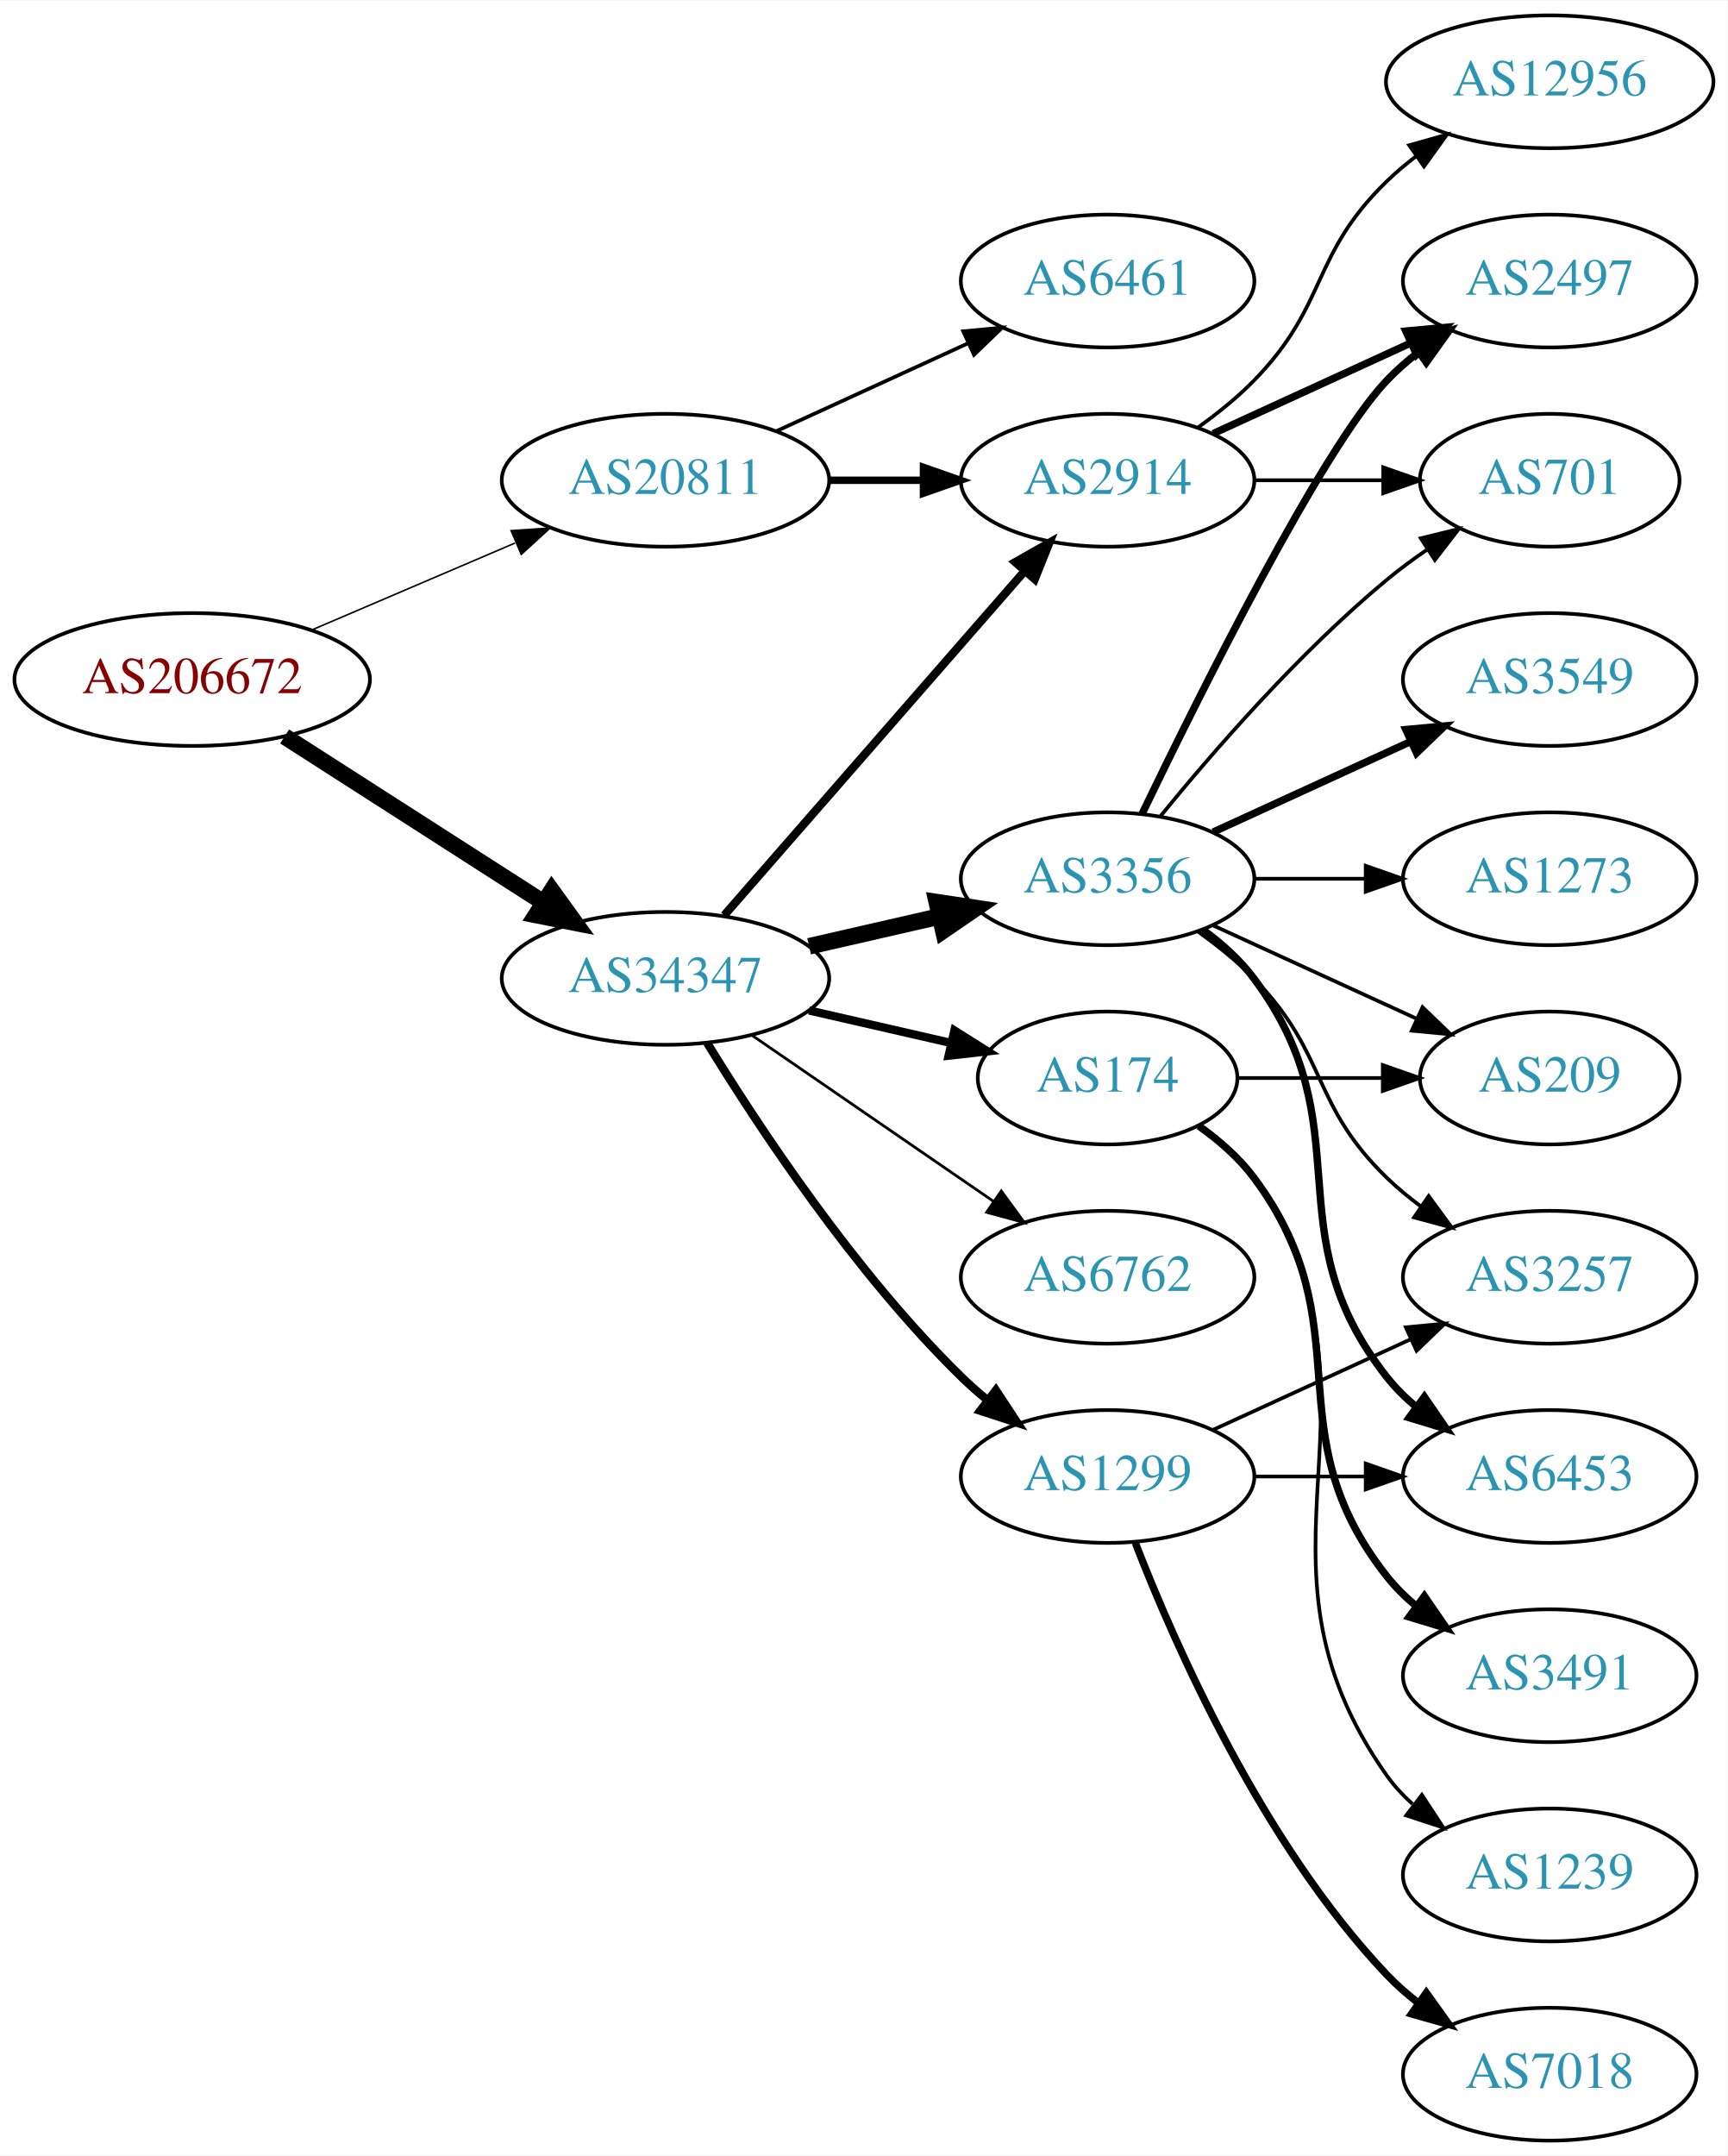
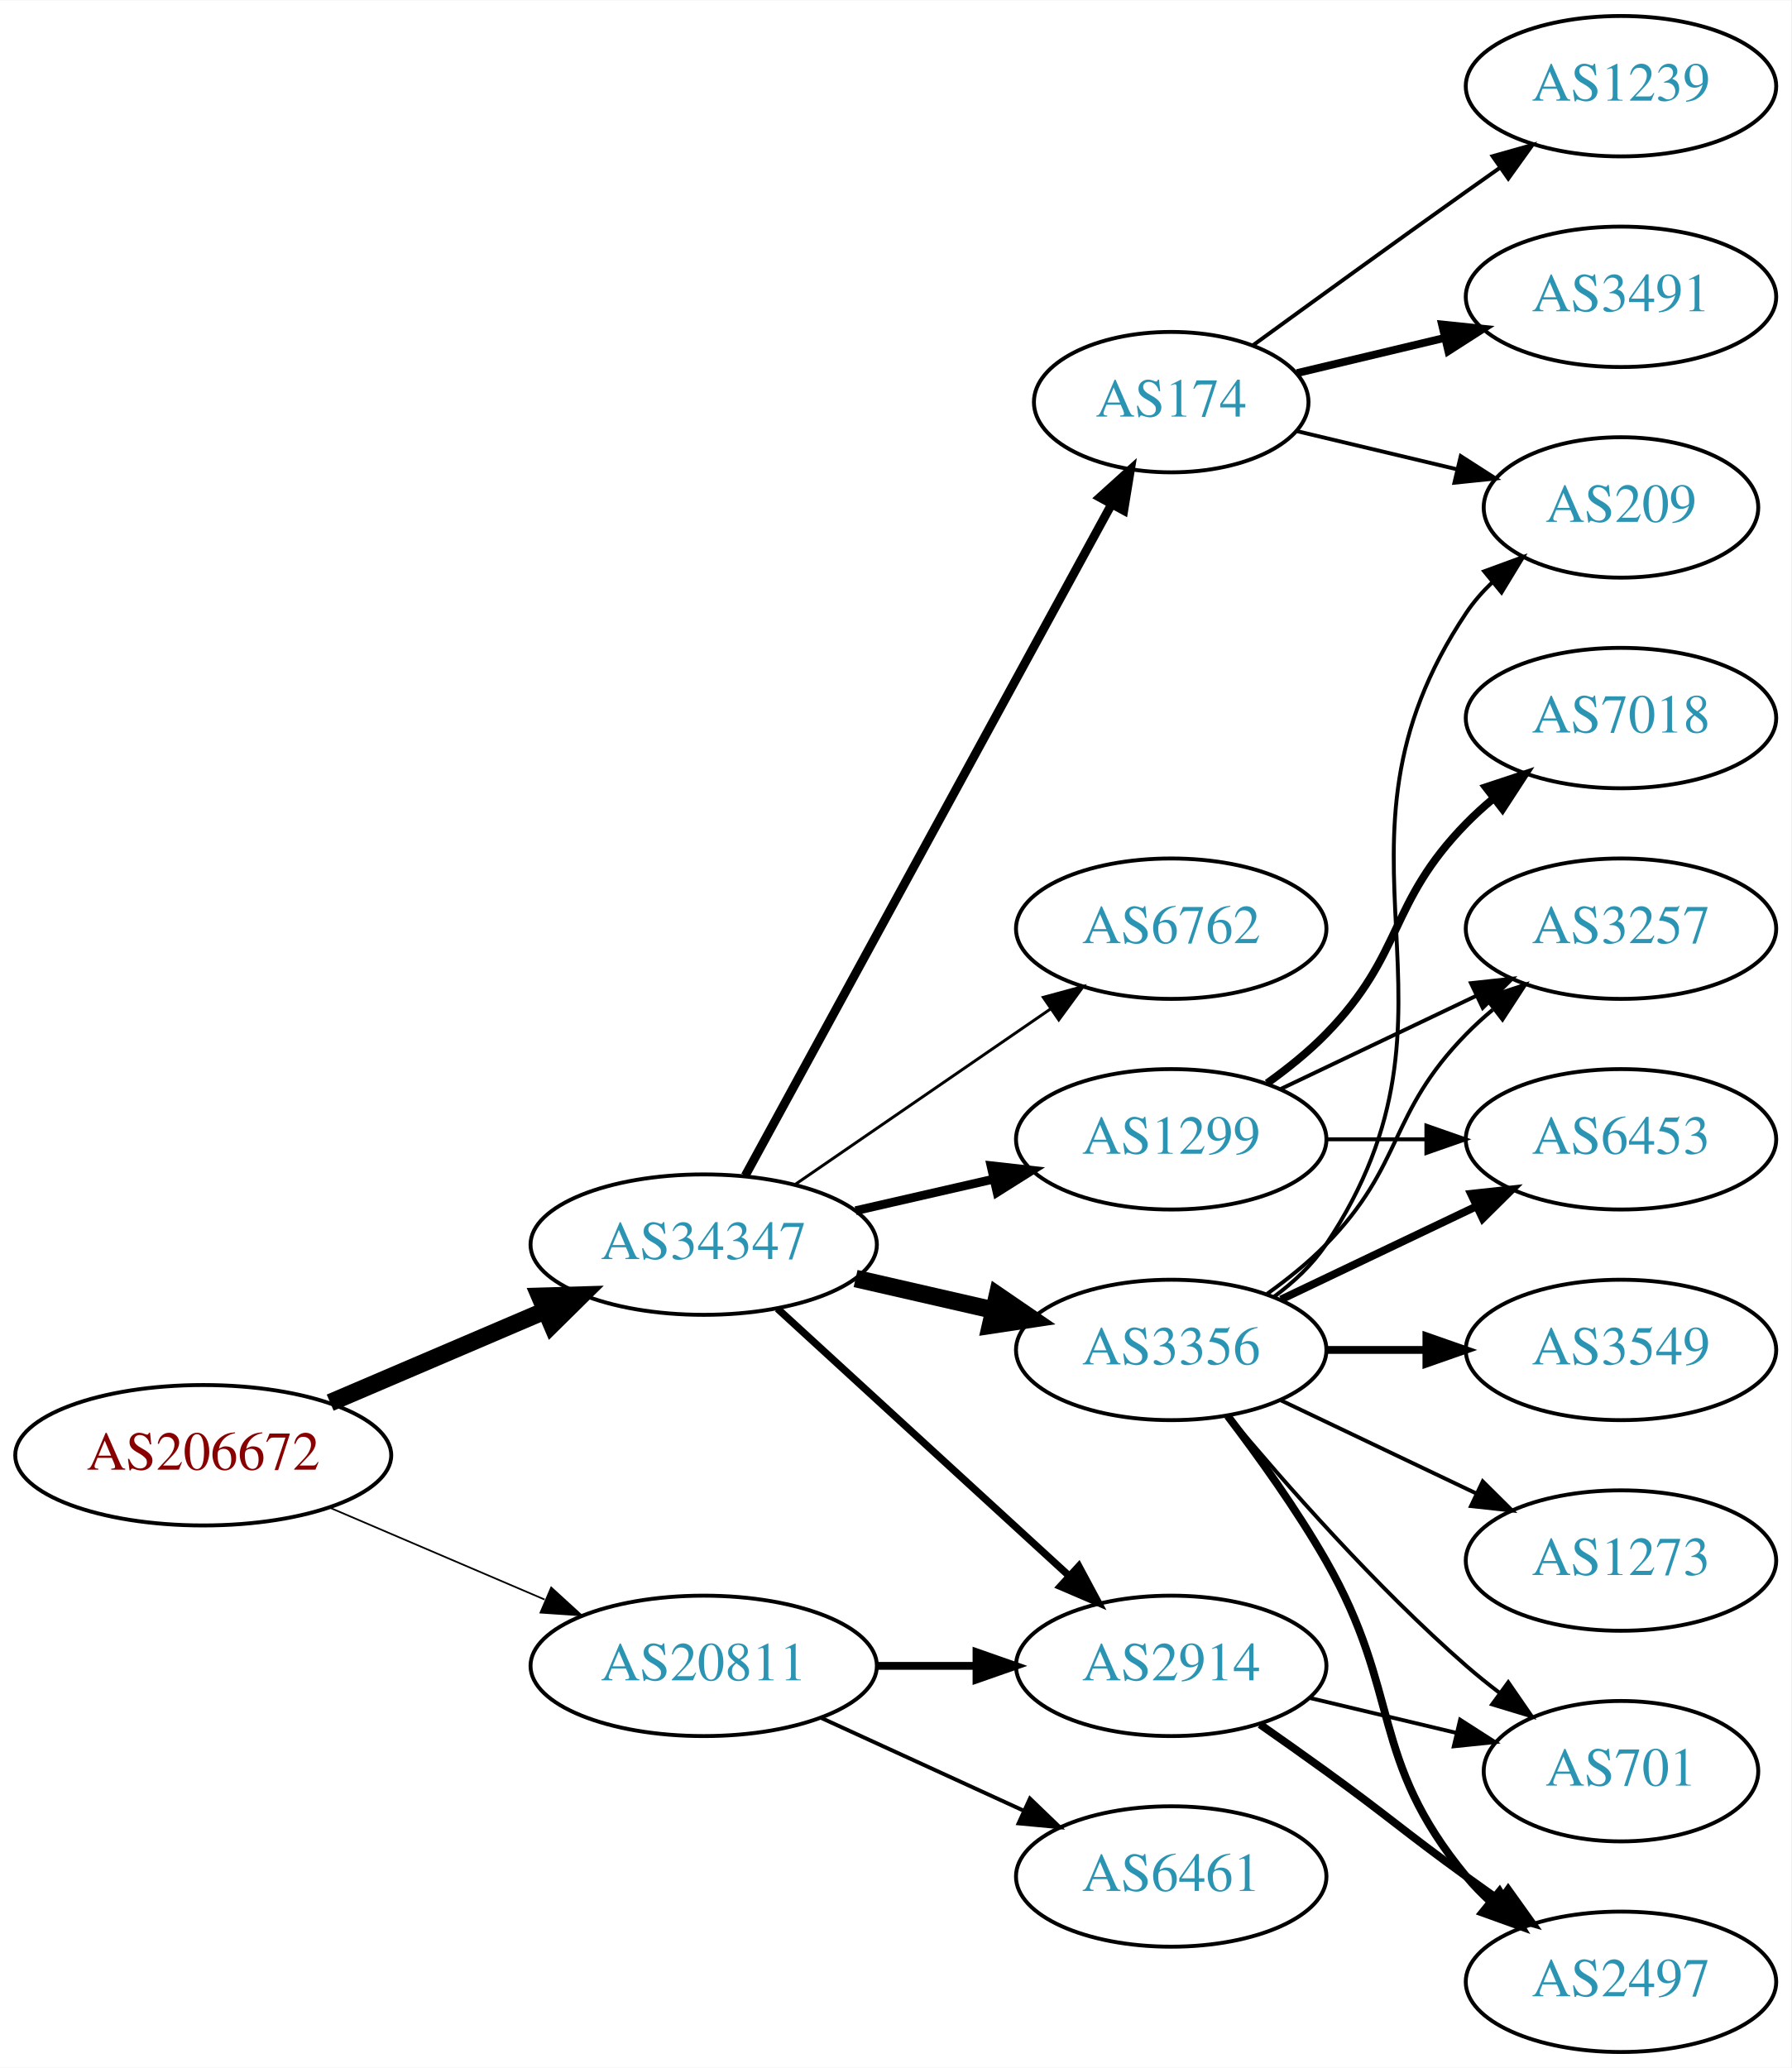
- <svg xmlns="http://www.w3.org/2000/svg" xmlns:xlink="http://www.w3.org/1999/xlink" width="468pt" height="584pt" viewBox="0.00 0.00 468.27 584.00">
-   <g id="graph0" class="graph" transform="scale(1 1) rotate(0) translate(4 580)">
-     <polygon fill="white" stroke="none" points="-4,4 -4,-580 464.269,-580 464.269,4 -4,4" />
+ <svg xmlns="http://www.w3.org/2000/svg" xmlns:xlink="http://www.w3.org/1999/xlink" width="459pt" height="530pt" viewBox="0.00 0.00 459.17 530.00">
+   <g id="graph0" class="graph" transform="scale(1 1) rotate(0) translate(4 526)">
+     <polygon fill="white" stroke="none" points="-4,4 -4,-526 455.17,-526 455.17,4 -4,4" />
    <g id="node1" class="node">
      <g id="a_node1">
        <a xlink:href="/asn/206672" xlink:title="AS206672 ~ Logispin Austria GmbH [AT]">
-           <ellipse fill="#ffffff" stroke="black" cx="48.096" cy="-396" rx="48.192" ry="18" />
-           <text text-anchor="middle" x="48.096" y="-392.3" font-family="Times,serif" font-size="14.00" fill="#880000">AS206672</text>
+           <ellipse fill="#ffffff" stroke="black" cx="48.096" cy="-153" rx="48.192" ry="18" />
+           <text text-anchor="middle" x="48.096" y="-149.3" font-family="Times,serif" font-size="14.00" fill="#880000">AS206672</text>
        </a>
      </g>
    </g>
    <g id="node2" class="node">
      <g id="a_node2">
        <a xlink:href="/asn/20811" xlink:title="AS20811 ~ Brennercom S.p.A. [IT]">
-           <ellipse fill="#ffffff" stroke="black" cx="176.388" cy="-450" rx="44.393" ry="18" />
-           <text text-anchor="middle" x="176.388" y="-446.3" font-family="Times,serif" font-size="14.00" fill="#2c94b3">AS20811</text>
+           <ellipse fill="#ffffff" stroke="black" cx="176.388" cy="-99" rx="44.393" ry="18" />
+           <text text-anchor="middle" x="176.388" y="-95.3" font-family="Times,serif" font-size="14.00" fill="#2c94b3">AS20811</text>
        </a>
      </g>
    </g>
    <g id="edge1" class="edge">
-       <path fill="none" stroke="black" stroke-width="0.422" d="M80.639,-409.487C97.283,-416.604 117.873,-425.408 135.604,-432.989" />
-       <polygon fill="black" stroke="black" stroke-width="0.422" points="134.545,-436.343 145.116,-437.057 137.297,-429.907 134.545,-436.343" />
+       <path fill="none" stroke="black" stroke-width="0.435" d="M80.639,-139.513C97.283,-132.396 117.873,-123.592 135.604,-116.011" />
+       <polygon fill="black" stroke="black" stroke-width="0.435" points="137.297,-119.093 145.116,-111.943 134.545,-112.657 137.297,-119.093" />
    </g>
    <g id="node3" class="node">
      <g id="a_node3">
        <a xlink:href="/asn/34347" xlink:title="AS34347 ~ HALLAG Kommunal GmbH [AT]">
-           <ellipse fill="#ffffff" stroke="black" cx="176.388" cy="-315" rx="44.393" ry="18" />
-           <text text-anchor="middle" x="176.388" y="-311.3" font-family="Times,serif" font-size="14.00" fill="#2c94b3">AS34347</text>
+           <ellipse fill="#ffffff" stroke="black" cx="176.388" cy="-207" rx="44.393" ry="18" />
+           <text text-anchor="middle" x="176.388" y="-203.3" font-family="Times,serif" font-size="14.00" fill="#2c94b3">AS34347</text>
        </a>
      </g>
    </g>
    <g id="edge2" class="edge">
-       <path fill="none" stroke="black" stroke-width="4.5" d="M73.147,-380.574C93.024,-367.826 121.421,-349.613 143.246,-335.615" />
-       <polygon fill="black" stroke="black" stroke-width="4.5" points="145.561,-338.808 151.853,-330.095 141.31,-332.179 145.561,-338.808" />
+       <path fill="none" stroke="black" stroke-width="4.5" d="M80.639,-166.487C97.283,-173.604 117.873,-182.408 135.604,-189.989" />
+       <polygon fill="black" stroke="black" stroke-width="4.5" points="134.373,-193.745 145.116,-194.057 137.469,-186.505 134.373,-193.745" />
    </g>
    <g id="node4" class="node">
      <g id="a_node4">
-         <a xlink:href="/asn/6461" xlink:title="AS6461 ~ Zayo Bandwidth [US]">
-           <ellipse fill="#ffffff" stroke="black" cx="296.23" cy="-504" rx="39.794" ry="18" />
-           <text text-anchor="middle" x="296.23" y="-500.3" font-family="Times,serif" font-size="14.00" fill="#2c94b3">AS6461</text>
+         <a xlink:href="/asn/2914" xlink:title="AS2914 ~ NTT America, Inc. [US]">
+           <ellipse fill="#ffffff" stroke="black" cx="296.23" cy="-99" rx="39.794" ry="18" />
+           <text text-anchor="middle" x="296.23" y="-95.3" font-family="Times,serif" font-size="14.00" fill="#2c94b3">AS2914</text>
        </a>
      </g>
    </g>
    <g id="edge3" class="edge">
-       <path fill="none" stroke="black" d="M206.517,-463.348C222.128,-470.502 241.526,-479.391 258.198,-487.03" />
-       <polygon fill="black" stroke="black" points="257.101,-490.378 267.65,-491.362 260.017,-484.014 257.101,-490.378" />
+       <path fill="none" stroke="black" stroke-width="2" d="M220.599,-99C228.911,-99 237.674,-99 246.156,-99" />
+       <polygon fill="black" stroke="black" stroke-width="2" points="246.315,-102.5 256.315,-99 246.315,-95.5 246.315,-102.5" />
    </g>
    <g id="node5" class="node">
      <g id="a_node5">
-         <a xlink:href="/asn/2914" xlink:title="AS2914 ~ NTT America, Inc. [US]">
-           <ellipse fill="#ffffff" stroke="black" cx="296.23" cy="-450" rx="39.794" ry="18" />
-           <text text-anchor="middle" x="296.23" y="-446.3" font-family="Times,serif" font-size="14.00" fill="#2c94b3">AS2914</text>
+         <a xlink:href="/asn/6461" xlink:title="AS6461 ~ Zayo Bandwidth [US]">
+           <ellipse fill="#ffffff" stroke="black" cx="296.23" cy="-45" rx="39.794" ry="18" />
+           <text text-anchor="middle" x="296.23" y="-41.3" font-family="Times,serif" font-size="14.00" fill="#2c94b3">AS6461</text>
        </a>
      </g>
    </g>
    <g id="edge4" class="edge">
-       <path fill="none" stroke="black" stroke-width="2" d="M220.599,-450C228.911,-450 237.674,-450 246.156,-450" />
-       <polygon fill="black" stroke="black" stroke-width="2" points="246.315,-453.5 256.315,-450 246.315,-446.5 246.315,-453.5" />
-     </g>
-     <g id="edge8" class="edge">
-       <path fill="none" stroke="black" stroke-width="2.25" d="M192.312,-332.098C212.855,-355.631 249.974,-398.155 273.571,-425.187" />
-       <polygon fill="black" stroke="black" stroke-width="2.25" points="271.214,-427.809 280.426,-433.041 276.487,-423.206 271.214,-427.809" />
+       <path fill="none" stroke="black" d="M206.517,-85.652C222.128,-78.498 241.526,-69.609 258.198,-61.969" />
+       <polygon fill="black" stroke="black" points="260.017,-64.986 267.65,-57.638 257.101,-58.622 260.017,-64.986" />
+     </g>
+     <g id="edge7" class="edge">
+       <path fill="none" stroke="black" stroke-width="1.875" d="M195.285,-190.597C215.214,-172.333 247.571,-142.678 270.048,-122.079" />
+       <polygon fill="black" stroke="black" stroke-width="1.875" points="272.543,-124.54 277.55,-115.203 267.813,-119.38 272.543,-124.54" />
    </g>
    <g id="node6" class="node">
      <g id="a_node6">
-         <a xlink:href="/asn/174" xlink:title="AS174 ~ Cogent Communications [US]">
-           <ellipse fill="#ffffff" stroke="black" cx="296.23" cy="-288" rx="35.194" ry="18" />
-           <text text-anchor="middle" x="296.23" y="-284.3" font-family="Times,serif" font-size="14.00" fill="#2c94b3">AS174</text>
+         <a xlink:href="/asn/1299" xlink:title="AS1299 ~ Telia Carrier [EU]">
+           <ellipse fill="#ffffff" stroke="black" cx="296.23" cy="-234" rx="39.794" ry="18" />
+           <text text-anchor="middle" x="296.23" y="-230.3" font-family="Times,serif" font-size="14.00" fill="#2c94b3">AS1299</text>
        </a>
      </g>
    </g>
    <g id="edge5" class="edge">
-       <path fill="none" stroke="black" stroke-width="2.25" d="M215.322,-306.308C227.639,-303.486 241.364,-300.342 253.915,-297.466" />
-       <polygon fill="black" stroke="black" stroke-width="2.25" points="254.714,-300.874 263.68,-295.229 253.15,-294.051 254.714,-300.874" />
+       <path fill="none" stroke="black" stroke-width="2.25" d="M215.322,-215.692C226.563,-218.267 238.976,-221.111 250.599,-223.774" />
+       <polygon fill="black" stroke="black" stroke-width="2.25" points="250.031,-227.235 260.56,-226.057 251.595,-220.412 250.031,-227.235" />
    </g>
    <g id="node7" class="node">
      <g id="a_node7">
-         <a xlink:href="/asn/1299" xlink:title="AS1299 ~ Telia Carrier [EU]">
+         <a xlink:href="/asn/3356" xlink:title="AS3356 ~ Level 3 Parent, LLC [US]">
          <ellipse fill="#ffffff" stroke="black" cx="296.23" cy="-180" rx="39.794" ry="18" />
-           <text text-anchor="middle" x="296.23" y="-176.3" font-family="Times,serif" font-size="14.00" fill="#2c94b3">AS1299</text>
+           <text text-anchor="middle" x="296.23" y="-176.3" font-family="Times,serif" font-size="14.00" fill="#2c94b3">AS3356</text>
        </a>
      </g>
    </g>
    <g id="edge6" class="edge">
-       <path fill="none" stroke="black" stroke-width="2.25" d="M187.653,-297.56C201.462,-275.009 227.651,-235.278 256.584,-207 258.724,-204.908 261.041,-202.863 263.441,-200.894" />
-       <polygon fill="black" stroke="black" stroke-width="2.25" points="265.951,-203.382 271.782,-194.536 261.708,-197.815 265.951,-203.382" />
+       <path fill="none" stroke="black" stroke-width="4.5" d="M215.322,-198.308C226.563,-195.733 238.976,-192.889 250.599,-190.226" />
+       <polygon fill="black" stroke="black" stroke-width="4.5" points="251.692,-194.015 260.56,-187.943 249.934,-186.339 251.692,-194.015" />
    </g>
    <g id="node8" class="node">
      <g id="a_node8">
-         <a xlink:href="/asn/3356" xlink:title="AS3356 ~ Level 3 Parent, LLC [US]">
-           <ellipse fill="#ffffff" stroke="black" cx="296.23" cy="-342" rx="39.794" ry="18" />
-           <text text-anchor="middle" x="296.23" y="-338.3" font-family="Times,serif" font-size="14.00" fill="#2c94b3">AS3356</text>
-         </a>
-       </g>
-     </g>
-     <g id="edge7" class="edge">
-       <path fill="none" stroke="black" stroke-width="4.5" d="M215.322,-323.692C226.563,-326.267 238.976,-329.111 250.599,-331.774" />
-       <polygon fill="black" stroke="black" stroke-width="4.5" points="249.934,-335.661 260.56,-334.057 251.692,-327.985 249.934,-335.661" />
+         <a xlink:href="/asn/174" xlink:title="AS174 ~ Cogent Communications [US]">
+           <ellipse fill="#ffffff" stroke="black" cx="296.23" cy="-423" rx="35.194" ry="18" />
+           <text text-anchor="middle" x="296.23" y="-419.3" font-family="Times,serif" font-size="14.00" fill="#2c94b3">AS174</text>
+         </a>
+       </g>
+     </g>
+     <g id="edge8" class="edge">
+       <path fill="none" stroke="black" stroke-width="2.25" d="M187.031,-224.676C207.764,-262.679 256.667,-352.316 280.986,-396.89" />
+       <polygon fill="black" stroke="black" stroke-width="2.25" points="277.921,-398.581 285.783,-405.683 284.066,-395.228 277.921,-398.581" />
    </g>
    <g id="node9" class="node">
      <g id="a_node9">
        <a xlink:href="/asn/6762" xlink:title="AS6762 ~ TELECOM ITALIA SPARKLE S.p.A. [IT]">
-           <ellipse fill="#ffffff" stroke="black" cx="296.23" cy="-234" rx="39.794" ry="18" />
-           <text text-anchor="middle" x="296.23" y="-230.3" font-family="Times,serif" font-size="14.00" fill="#2c94b3">AS6762</text>
+           <ellipse fill="#ffffff" stroke="black" cx="296.23" cy="-288" rx="39.794" ry="18" />
+           <text text-anchor="middle" x="296.23" y="-284.3" font-family="Times,serif" font-size="14.00" fill="#2c94b3">AS6762</text>
        </a>
      </g>
    </g>
    <g id="edge9" class="edge">
-       <path fill="none" stroke="black" stroke-width="0.75" d="M199.83,-299.574C218.412,-286.802 244.972,-268.545 265.352,-254.537" />
-       <polygon fill="black" stroke="black" stroke-width="0.75" points="267.408,-257.371 273.666,-248.822 263.443,-251.602 267.408,-257.371" />
+       <path fill="none" stroke="black" stroke-width="0.75" d="M199.83,-222.426C218.412,-235.198 244.972,-253.455 265.352,-267.463" />
+       <polygon fill="black" stroke="black" stroke-width="0.75" points="263.443,-270.398 273.666,-273.178 267.408,-264.629 263.443,-270.398" />
+     </g>
+     <g id="node13" class="node">
+       <g id="a_node13">
+         <a xlink:href="/asn/2497" xlink:title="AS2497 ~ Internet Initiative Japan Inc. [JP]">
+           <ellipse fill="#ffffff" stroke="black" cx="411.523" cy="-18" rx="39.794" ry="18" />
+           <text text-anchor="middle" x="411.523" y="-14.3" font-family="Times,serif" font-size="14.00" fill="#2c94b3">AS2497</text>
+         </a>
+       </g>
+     </g>
+     <g id="edge20" class="edge">
+       <path fill="none" stroke="black" stroke-width="2" d="M318.987,-83.991C324.522,-80.121 330.44,-75.936 335.877,-72 352.076,-60.271 355.677,-56.729 371.877,-45 374.68,-42.971 377.611,-40.875 380.552,-38.791" />
+       <polygon fill="black" stroke="black" stroke-width="2" points="382.603,-41.627 388.766,-33.009 378.574,-35.903 382.603,-41.627" />
+     </g>
+     <g id="node16" class="node">
+       <g id="a_node16">
+         <a xlink:href="/asn/701" xlink:title="AS701 ~ UUNET [US]">
+           <ellipse fill="#ffffff" stroke="black" cx="411.523" cy="-72" rx="35.194" ry="18" />
+           <text text-anchor="middle" x="411.523" y="-68.3" font-family="Times,serif" font-size="14.00" fill="#2c94b3">AS701</text>
+         </a>
+       </g>
+     </g>
+     <g id="edge21" class="edge">
+       <path fill="none" stroke="black" d="M331.837,-90.752C343.632,-87.942 356.937,-84.771 369.204,-81.847" />
+       <polygon fill="black" stroke="black" points="370.293,-85.186 379.209,-79.463 368.67,-78.376 370.293,-85.186" />
+     </g>
+     <g id="node10" class="node">
+       <g id="a_node10">
+         <a xlink:href="/asn/3257" xlink:title="AS3257 ~ GTT [DE]">
+           <ellipse fill="#ffffff" stroke="black" cx="411.523" cy="-288" rx="39.794" ry="18" />
+           <text text-anchor="middle" x="411.523" y="-284.3" font-family="Times,serif" font-size="14.00" fill="#2c94b3">AS3257</text>
+         </a>
+       </g>
+     </g>
+     <g id="edge10" class="edge">
+       <path fill="none" stroke="black" d="M324.367,-246.934C339.361,-254.081 358.182,-263.052 374.405,-270.785" />
+       <polygon fill="black" stroke="black" points="373.075,-274.028 383.608,-275.171 376.087,-267.709 373.075,-274.028" />
+     </g>
+     <g id="node11" class="node">
+       <g id="a_node11">
+         <a xlink:href="/asn/7018" xlink:title="AS7018 ~ AT&amp;T Services, Inc. [US]">
+           <ellipse fill="#ffffff" stroke="black" cx="411.523" cy="-342" rx="39.794" ry="18" />
+           <text text-anchor="middle" x="411.523" y="-338.3" font-family="Times,serif" font-size="14.00" fill="#2c94b3">AS7018</text>
+         </a>
+       </g>
+     </g>
+     <g id="edge11" class="edge">
+       <path fill="none" stroke="black" stroke-width="2" d="M320.824,-248.389C326.08,-252.148 331.412,-256.437 335.877,-261 356.049,-281.617 351.704,-294.383 371.877,-315 373.969,-317.139 376.253,-319.218 378.63,-321.21" />
+       <polygon fill="black" stroke="black" stroke-width="2" points="376.873,-324.275 386.929,-327.611 381.148,-318.732 376.873,-324.275" />
+     </g>
+     <g id="node12" class="node">
+       <g id="a_node12">
+         <a xlink:href="/asn/6453" xlink:title="AS6453 ~ TATA COMMUNICATIONS (AMERICA) INC [US]">
+           <ellipse fill="#ffffff" stroke="black" cx="411.523" cy="-234" rx="39.794" ry="18" />
+           <text text-anchor="middle" x="411.523" y="-230.3" font-family="Times,serif" font-size="14.00" fill="#2c94b3">AS6453</text>
+         </a>
+       </g>
+     </g>
+     <g id="edge12" class="edge">
+       <path fill="none" stroke="black" d="M335.902,-234C344.105,-234 352.869,-234 361.401,-234" />
+       <polygon fill="black" stroke="black" points="361.641,-237.5 371.641,-234 361.641,-230.5 361.641,-237.5" />
+     </g>
+     <g id="edge13" class="edge">
+       <path fill="none" stroke="black" d="M320.824,-194.389C326.08,-198.148 331.412,-202.437 335.877,-207 356.049,-227.617 351.704,-240.383 371.877,-261 373.969,-263.139 376.253,-265.218 378.63,-267.21" />
+       <polygon fill="black" stroke="black" points="376.873,-270.275 386.929,-273.611 381.148,-264.732 376.873,-270.275" />
+     </g>
+     <g id="edge15" class="edge">
+       <path fill="none" stroke="black" stroke-width="2" d="M324.367,-192.934C339.361,-200.081 358.182,-209.052 374.405,-216.785" />
+       <polygon fill="black" stroke="black" stroke-width="2" points="373.075,-220.028 383.608,-221.171 376.087,-213.709 373.075,-220.028" />
+     </g>
+     <g id="edge14" class="edge">
+       <path fill="none" stroke="black" stroke-width="2" d="M310.691,-163.087C318.584,-152.73 328.434,-139.008 335.877,-126 355.441,-91.806 346.812,-75.394 371.877,-45 373.732,-42.751 375.819,-40.604 378.038,-38.576" />
+       <polygon fill="black" stroke="black" stroke-width="2" points="380.386,-41.178 385.942,-32.156 375.973,-35.744 380.386,-41.178" />
    </g>
    <g id="node14" class="node">
      <g id="a_node14">
-         <a xlink:href="/asn/2497" xlink:title="AS2497 ~ Internet Initiative Japan Inc. [JP]">
-           <ellipse fill="#ffffff" stroke="black" cx="416.073" cy="-504" rx="39.794" ry="18" />
-           <text text-anchor="middle" x="416.073" y="-500.3" font-family="Times,serif" font-size="14.00" fill="#2c94b3">AS2497</text>
-         </a>
-       </g>
-     </g>
-     <g id="edge23" class="edge">
-       <path fill="none" stroke="black" stroke-width="2" d="M324.859,-462.661C340.816,-469.973 361.087,-479.261 378.369,-487.181" />
-       <polygon fill="black" stroke="black" stroke-width="2" points="377.068,-490.435 387.617,-491.419 379.984,-484.071 377.068,-490.435" />
+         <a xlink:href="/asn/3549" xlink:title="AS3549 ~ Level 3 Parent, LLC [US]">
+           <ellipse fill="#ffffff" stroke="black" cx="411.523" cy="-180" rx="39.794" ry="18" />
+           <text text-anchor="middle" x="411.523" y="-176.3" font-family="Times,serif" font-size="14.00" fill="#2c94b3">AS3549</text>
+         </a>
+       </g>
+     </g>
+     <g id="edge16" class="edge">
+       <path fill="none" stroke="black" stroke-width="2" d="M335.902,-180C344.105,-180 352.869,-180 361.401,-180" />
+       <polygon fill="black" stroke="black" stroke-width="2" points="361.641,-183.5 371.641,-180 361.641,-176.5 361.641,-183.5" />
+     </g>
+     <g id="node15" class="node">
+       <g id="a_node15">
+         <a xlink:href="/asn/1273" xlink:title="AS1273 ~ Vodafone Group PLC [EU]">
+           <ellipse fill="#ffffff" stroke="black" cx="411.523" cy="-126" rx="39.794" ry="18" />
+           <text text-anchor="middle" x="411.523" y="-122.3" font-family="Times,serif" font-size="14.00" fill="#2c94b3">AS1273</text>
+         </a>
+       </g>
+     </g>
+     <g id="edge17" class="edge">
+       <path fill="none" stroke="black" d="M324.367,-167.066C339.361,-159.919 358.182,-150.948 374.405,-143.215" />
+       <polygon fill="black" stroke="black" points="376.087,-146.291 383.608,-138.829 373.075,-139.972 376.087,-146.291" />
+     </g>
+     <g id="edge18" class="edge">
+       <path fill="none" stroke="black" d="M310.86,-163.183C325.143,-146.071 348.689,-119.255 371.877,-99 374.546,-96.668 377.419,-94.352 380.35,-92.114" />
+       <polygon fill="black" stroke="black" points="382.627,-94.784 388.641,-86.061 378.5,-89.13 382.627,-94.784" />
    </g>
    <g id="node17" class="node">
      <g id="a_node17">
-         <a xlink:href="/asn/701" xlink:title="AS701 ~ UUNET [US]">
-           <ellipse fill="#ffffff" stroke="black" cx="416.073" cy="-450" rx="35.194" ry="18" />
-           <text text-anchor="middle" x="416.073" y="-446.3" font-family="Times,serif" font-size="14.00" fill="#2c94b3">AS701</text>
-         </a>
-       </g>
+         <a xlink:href="/asn/209" xlink:title="AS209 ~ CenturyLink Communications, LLC [US]">
+           <ellipse fill="#ffffff" stroke="black" cx="411.523" cy="-396" rx="35.194" ry="18" />
+           <text text-anchor="middle" x="411.523" y="-392.3" font-family="Times,serif" font-size="14.00" fill="#2c94b3">AS209</text>
+         </a>
+       </g>
+     </g>
+     <g id="edge19" class="edge">
+       <path fill="none" stroke="black" d="M322.549,-193.607C327.605,-197.351 332.417,-201.831 335.877,-207 376.901,-268.294 330.852,-307.706 371.877,-369 373.743,-371.789 376.003,-374.377 378.482,-376.757" />
+       <polygon fill="black" stroke="black" points="376.457,-379.622 386.406,-383.266 380.9,-374.214 376.457,-379.622" />
    </g>
    <g id="edge24" class="edge">
-       <path fill="none" stroke="black" d="M336.143,-450C347.23,-450 359.389,-450 370.771,-450" />
-       <polygon fill="black" stroke="black" points="370.953,-453.5 380.953,-450 370.953,-446.5 370.953,-453.5" />
-     </g>
-     <g id="node20" class="node">
-       <g id="a_node20">
-         <a xlink:href="/asn/12956" xlink:title="AS12956 ~ TELXIUS [ES]">
-           <ellipse fill="#ffffff" stroke="black" cx="416.073" cy="-558" rx="44.393" ry="18" />
-           <text text-anchor="middle" x="416.073" y="-554.3" font-family="Times,serif" font-size="14.00" fill="#2c94b3">AS12956</text>
-         </a>
-       </g>
-     </g>
-     <g id="edge25" class="edge">
-       <path fill="none" stroke="black" d="M320.824,-464.389C326.08,-468.148 331.412,-472.437 335.877,-477 356.049,-497.617 351.183,-510.906 371.877,-531 374.363,-533.414 377.1,-535.722 379.953,-537.9" />
-       <polygon fill="black" stroke="black" points="377.991,-540.798 388.189,-543.671 382.008,-535.066 377.991,-540.798" />
-     </g>
-     <g id="node10" class="node">
-       <g id="a_node10">
-         <a xlink:href="/asn/3491" xlink:title="AS3491 ~ PCCW Global, Inc. [US]">
-           <ellipse fill="#ffffff" stroke="black" cx="416.073" cy="-126" rx="39.794" ry="18" />
-           <text text-anchor="middle" x="416.073" y="-122.3" font-family="Times,serif" font-size="14.00" fill="#2c94b3">AS3491</text>
-         </a>
-       </g>
-     </g>
-     <g id="edge10" class="edge">
-       <path fill="none" stroke="black" stroke-width="2" d="M320.956,-274.989C326.453,-271.081 331.861,-266.378 335.877,-261 366.148,-220.458 340.578,-192.754 371.877,-153 374.202,-150.047 376.945,-147.33 379.904,-144.853" />
-       <polygon fill="black" stroke="black" stroke-width="2" points="382.097,-147.585 388.101,-138.855 377.964,-141.936 382.097,-147.585" />
-     </g>
-     <g id="node11" class="node">
-       <g id="a_node11">
+       <path fill="none" stroke="black" d="M328.488,-415.551C341.118,-412.541 355.872,-409.024 369.358,-405.81" />
+       <polygon fill="black" stroke="black" points="370.451,-409.148 379.367,-403.425 368.828,-402.339 370.451,-409.148" />
+     </g>
+     <g id="node18" class="node">
+       <g id="a_node18">
        <a xlink:href="/asn/1239" xlink:title="AS1239 ~ Sprint [US]">
-           <ellipse fill="#ffffff" stroke="black" cx="416.073" cy="-72" rx="39.794" ry="18" />
-           <text text-anchor="middle" x="416.073" y="-68.3" font-family="Times,serif" font-size="14.00" fill="#2c94b3">AS1239</text>
-         </a>
-       </g>
-     </g>
-     <g id="edge11" class="edge">
-       <path fill="none" stroke="black" d="M321.348,-275.266C326.837,-271.352 332.144,-266.577 335.877,-261 376.901,-199.706 329.297,-159.225 371.877,-99 373.868,-96.184 376.255,-93.599 378.871,-91.24" />
-       <polygon fill="black" stroke="black" points="381.423,-93.694 387.239,-84.838 377.17,-88.135 381.423,-93.694" />
-     </g>
-     <g id="node12" class="node">
-       <g id="a_node12">
-         <a xlink:href="/asn/209" xlink:title="AS209 ~ CenturyLink Communications, LLC [US]">
-           <ellipse fill="#ffffff" stroke="black" cx="416.073" cy="-288" rx="35.194" ry="18" />
-           <text text-anchor="middle" x="416.073" y="-284.3" font-family="Times,serif" font-size="14.00" fill="#2c94b3">AS209</text>
-         </a>
-       </g>
-     </g>
-     <g id="edge12" class="edge">
-       <path fill="none" stroke="black" d="M331.632,-288C343.854,-288 357.789,-288 370.724,-288" />
-       <polygon fill="black" stroke="black" points="370.832,-291.5 380.832,-288 370.832,-284.5 370.832,-291.5" />
-     </g>
-     <g id="node13" class="node">
-       <g id="a_node13">
-         <a xlink:href="/asn/6453" xlink:title="AS6453 ~ TATA COMMUNICATIONS (AMERICA) INC [US]">
-           <ellipse fill="#ffffff" stroke="black" cx="416.073" cy="-180" rx="39.794" ry="18" />
-           <text text-anchor="middle" x="416.073" y="-176.3" font-family="Times,serif" font-size="14.00" fill="#2c94b3">AS6453</text>
+           <ellipse fill="#ffffff" stroke="black" cx="411.523" cy="-504" rx="39.794" ry="18" />
+           <text text-anchor="middle" x="411.523" y="-500.3" font-family="Times,serif" font-size="14.00" fill="#2c94b3">AS1239</text>
        </a>
      </g>
    </g>
    <g id="edge22" class="edge">
-       <path fill="none" stroke="black" d="M336.143,-180C345.696,-180 356.046,-180 366.008,-180" />
-       <polygon fill="black" stroke="black" points="366.201,-183.5 376.201,-180 366.201,-176.5 366.201,-183.5" />
-     </g>
-     <g id="node16" class="node">
-       <g id="a_node16">
-         <a xlink:href="/asn/3257" xlink:title="AS3257 ~ GTT [DE]">
-           <ellipse fill="#ffffff" stroke="black" cx="416.073" cy="-234" rx="39.794" ry="18" />
-           <text text-anchor="middle" x="416.073" y="-230.3" font-family="Times,serif" font-size="14.00" fill="#2c94b3">AS3257</text>
-         </a>
-       </g>
-     </g>
-     <g id="edge21" class="edge">
-       <path fill="none" stroke="black" d="M324.859,-192.661C340.816,-199.973 361.087,-209.261 378.369,-217.181" />
-       <polygon fill="black" stroke="black" points="377.068,-220.435 387.617,-221.419 379.984,-214.071 377.068,-220.435" />
+       <path fill="none" stroke="black" d="M317.126,-437.529C332.128,-448.45 353.235,-463.747 371.877,-477 374.697,-479.005 377.64,-481.085 380.588,-483.159" />
+       <polygon fill="black" stroke="black" points="378.616,-486.05 388.813,-488.926 382.634,-480.319 378.616,-486.05" />
    </g>
    <g id="node19" class="node">
      <g id="a_node19">
-         <a xlink:href="/asn/7018" xlink:title="AS7018 ~ AT&amp;T Services, Inc. [US]">
-           <ellipse fill="#ffffff" stroke="black" cx="416.073" cy="-18" rx="39.794" ry="18" />
-           <text text-anchor="middle" x="416.073" y="-14.3" font-family="Times,serif" font-size="14.00" fill="#2c94b3">AS7018</text>
-         </a>
-       </g>
-     </g>
-     <g id="edge20" class="edge">
-       <path fill="none" stroke="black" stroke-width="2" d="M303.753,-162.006C314.504,-134.272 338.161,-80.571 371.877,-45 374.462,-42.272 377.38,-39.706 380.448,-37.323" />
-       <polygon fill="black" stroke="black" stroke-width="2" points="382.627,-40.069 388.797,-31.457 378.602,-34.342 382.627,-40.069" />
-     </g>
-     <g id="edge19" class="edge">
-       <path fill="none" stroke="black" d="M324.859,-329.339C341.275,-321.817 362.257,-312.202 379.854,-304.139" />
-       <polygon fill="black" stroke="black" points="381.598,-307.189 389.231,-299.842 378.682,-300.826 381.598,-307.189" />
-     </g>
-     <g id="edge13" class="edge">
-       <path fill="none" stroke="black" stroke-width="2" d="M322.161,-328.118C327.237,-324.389 332.155,-319.984 335.877,-315 366.148,-274.458 340.578,-246.754 371.877,-207 374.202,-204.047 376.945,-201.33 379.904,-198.853" />
-       <polygon fill="black" stroke="black" stroke-width="2" points="382.097,-201.585 388.101,-192.855 377.964,-195.936 382.097,-201.585" />
-     </g>
-     <g id="edge14" class="edge">
-       <path fill="none" stroke="black" stroke-width="2" d="M305.577,-359.595C321.044,-391.732 354.19,-458.34 371.877,-477 374.462,-479.728 377.38,-482.294 380.448,-484.677" />
-       <polygon fill="black" stroke="black" stroke-width="2" points="378.602,-487.658 388.797,-490.543 382.627,-481.93 378.602,-487.658" />
-     </g>
-     <g id="node15" class="node">
-       <g id="a_node15">
-         <a xlink:href="/asn/3549" xlink:title="AS3549 ~ Level 3 Parent, LLC [US]">
-           <ellipse fill="#ffffff" stroke="black" cx="416.073" cy="-396" rx="39.794" ry="18" />
-           <text text-anchor="middle" x="416.073" y="-392.3" font-family="Times,serif" font-size="14.00" fill="#2c94b3">AS3549</text>
-         </a>
-       </g>
-     </g>
-     <g id="edge15" class="edge">
-       <path fill="none" stroke="black" stroke-width="2" d="M324.859,-354.661C340.816,-361.973 361.087,-371.261 378.369,-379.181" />
-       <polygon fill="black" stroke="black" stroke-width="2" points="377.068,-382.435 387.617,-383.419 379.984,-376.071 377.068,-382.435" />
-     </g>
-     <g id="edge16" class="edge">
-       <path fill="none" stroke="black" d="M320.824,-327.611C326.08,-323.852 331.412,-319.563 335.877,-315 356.049,-294.383 351.183,-281.094 371.877,-261 374.722,-258.237 377.896,-255.614 381.196,-253.166" />
-       <polygon fill="black" stroke="black" points="383.261,-255.994 389.544,-247.462 379.312,-250.214 383.261,-255.994" />
-     </g>
-     <g id="edge17" class="edge">
-       <path fill="none" stroke="black" d="M310.649,-359.065C324.764,-376.375 348.178,-403.345 371.877,-423 375.34,-425.872 379.132,-428.669 382.987,-431.308" />
-       <polygon fill="black" stroke="black" points="381.129,-434.275 391.419,-436.797 384.948,-428.408 381.129,-434.275" />
-     </g>
-     <g id="node18" class="node">
-       <g id="a_node18">
-         <a xlink:href="/asn/1273" xlink:title="AS1273 ~ Vodafone Group PLC [EU]">
-           <ellipse fill="#ffffff" stroke="black" cx="416.073" cy="-342" rx="39.794" ry="18" />
-           <text text-anchor="middle" x="416.073" y="-338.3" font-family="Times,serif" font-size="14.00" fill="#2c94b3">AS1273</text>
-         </a>
-       </g>
-     </g>
-     <g id="edge18" class="edge">
-       <path fill="none" stroke="black" d="M336.143,-342C345.696,-342 356.046,-342 366.008,-342" />
-       <polygon fill="black" stroke="black" points="366.201,-345.5 376.201,-342 366.201,-338.5 366.201,-345.5" />
+         <a xlink:href="/asn/3491" xlink:title="AS3491 ~ PCCW Global, Inc. [US]">
+           <ellipse fill="#ffffff" stroke="black" cx="411.523" cy="-450" rx="39.794" ry="18" />
+           <text text-anchor="middle" x="411.523" y="-446.3" font-family="Times,serif" font-size="14.00" fill="#2c94b3">AS3491</text>
+         </a>
+       </g>
+     </g>
+     <g id="edge23" class="edge">
+       <path fill="none" stroke="black" stroke-width="2" d="M328.488,-430.449C340.168,-433.233 353.663,-436.449 366.293,-439.459" />
+       <polygon fill="black" stroke="black" stroke-width="2" points="365.645,-442.903 376.184,-441.816 367.268,-436.093 365.645,-442.903" />
    </g>
  </g>
</svg>
